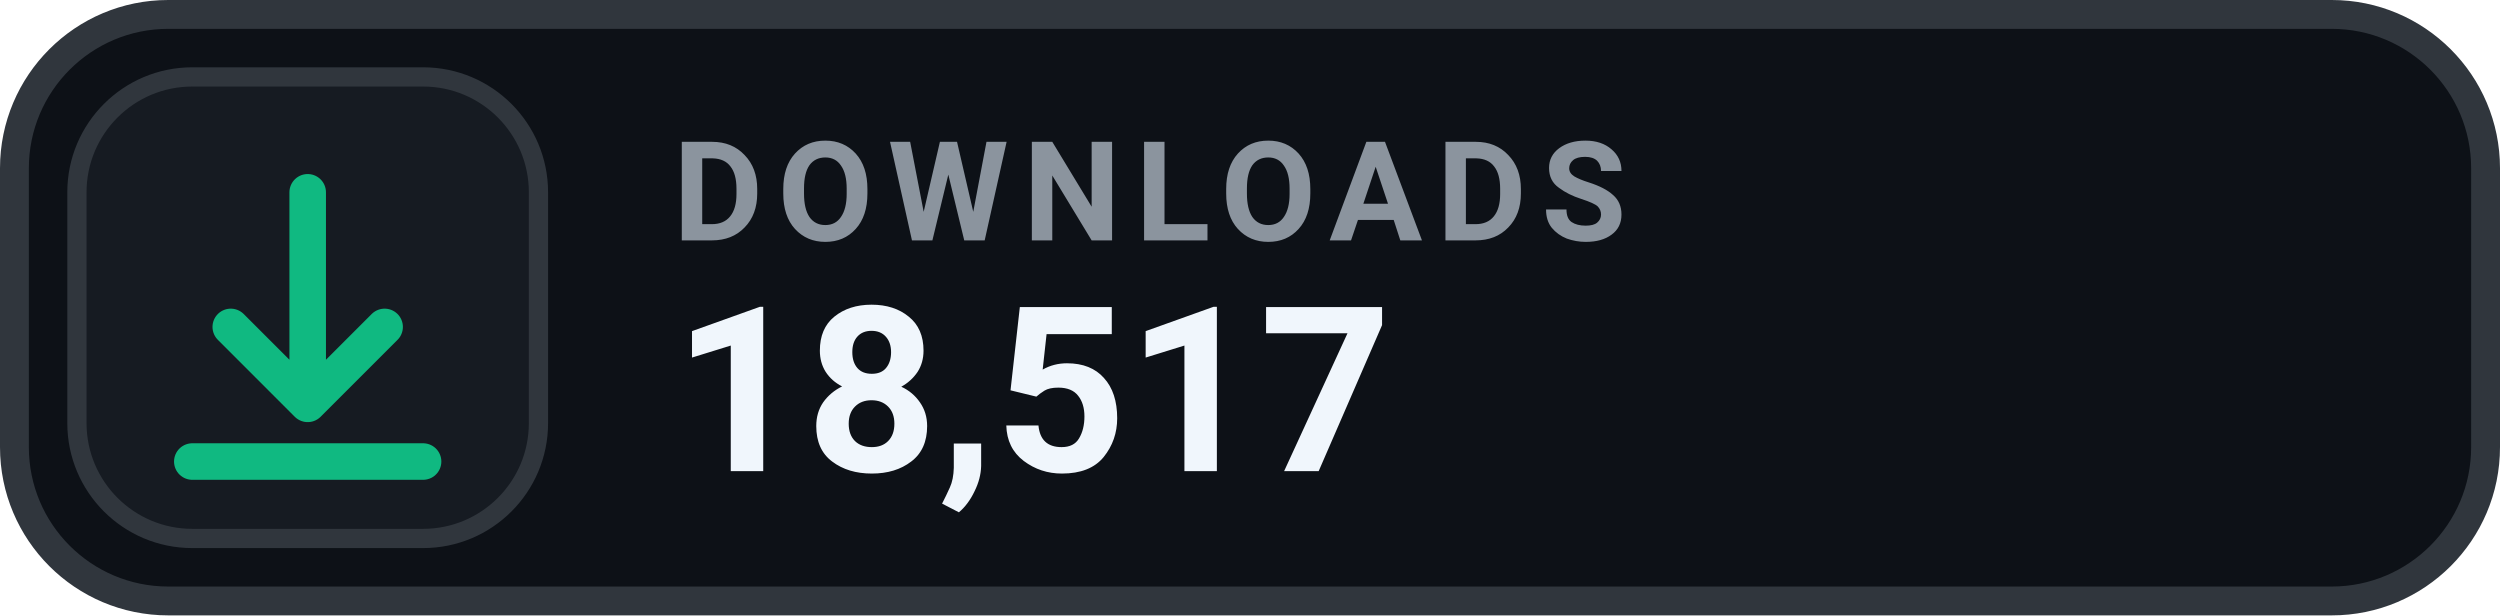
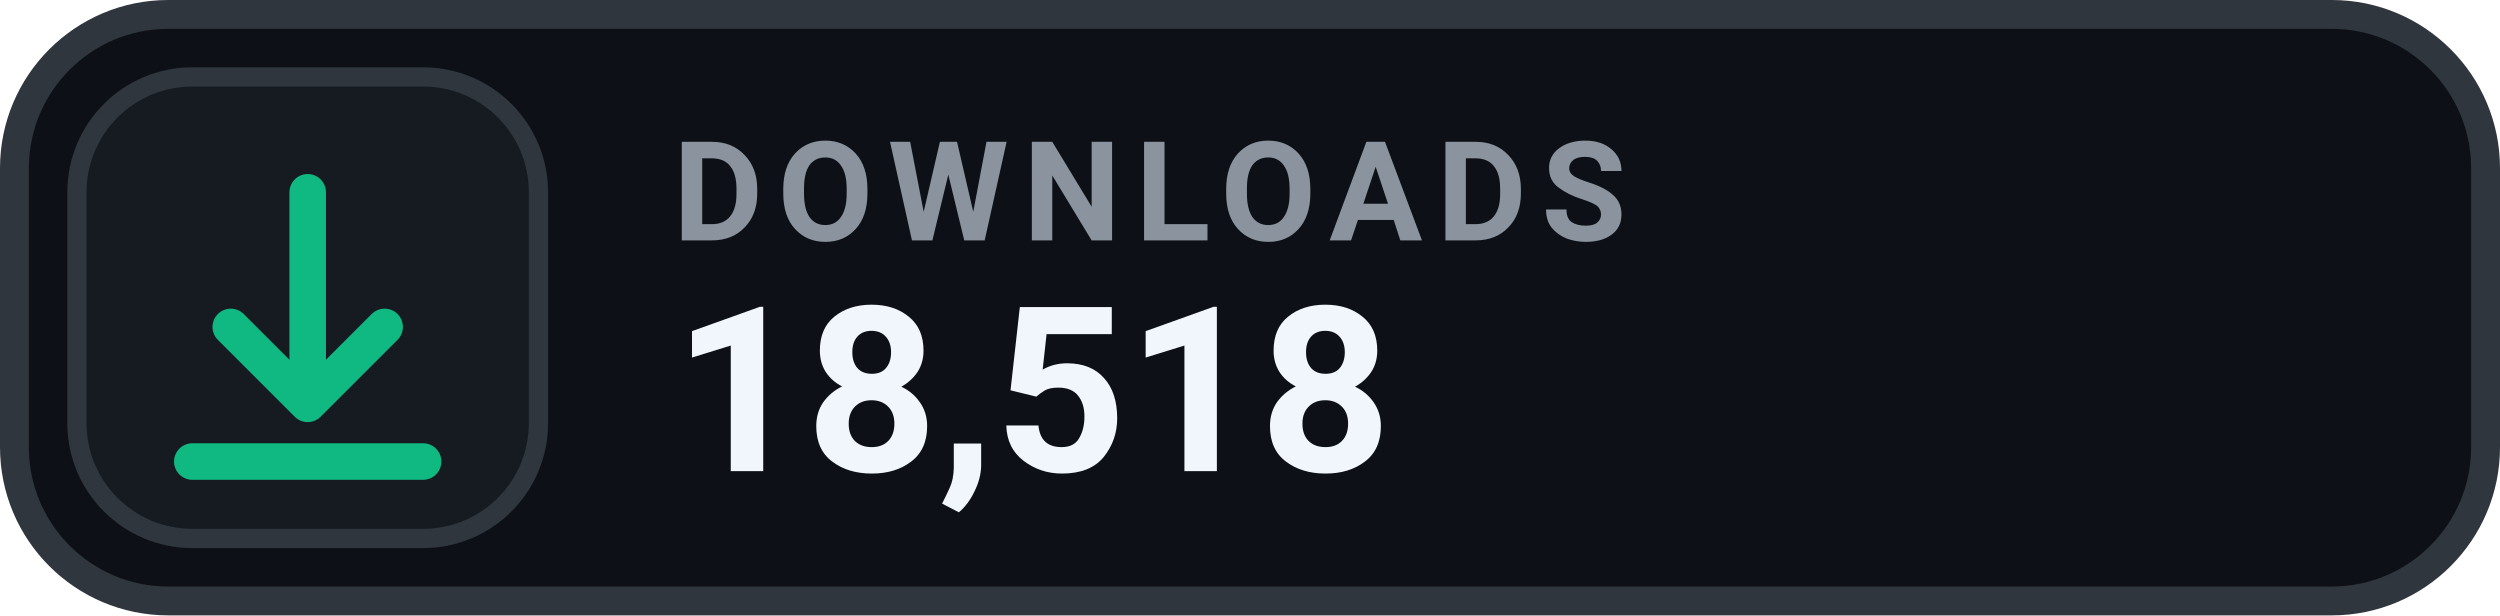
- <svg xmlns="http://www.w3.org/2000/svg" width="130" height="32" viewBox="0 0 130 32" role="img" aria-label="DOWNLOADS 18,517">
+ <svg xmlns="http://www.w3.org/2000/svg" width="130" height="32" viewBox="0 0 130 32" role="img" aria-label="DOWNLOADS 18,518">
  <rect x=".75" y=".75" width="128.5" height="30.5" rx="8" fill="#0D1117" stroke="#30363D" stroke-width="1.5" />
  <rect x="4" y="4" width="24" height="24" rx="6" fill="#161B22" stroke="#30363D" stroke-width="1" />
  <g transform="translate(16 16)" style="color:#10B981;">
    <path d="M0 -6 v11 m0 0 l4 -4 m-4 4 l-4 -4 M-6 8 h12" fill="none" stroke="currentColor" stroke-width="1.9" stroke-linecap="round" stroke-linejoin="round" />
  </g>
  <text x="35" y="12.5" fill="#8B949E" font-family="-apple-system,BlinkMacSystemFont,'Segoe UI',Roboto,Helvetica,Arial,sans-serif" font-size="7.2" font-weight="700" letter-spacing=".75">DOWNLOADS</text>
-   <text x="35" y="24.5" fill="#F0F6FC" font-family="-apple-system,BlinkMacSystemFont,'Segoe UI',Roboto,Helvetica,Arial,sans-serif" font-size="12" font-weight="700">18,517</text>
+   <text x="35" y="24.5" fill="#F0F6FC" font-family="-apple-system,BlinkMacSystemFont,'Segoe UI',Roboto,Helvetica,Arial,sans-serif" font-size="12" font-weight="700">18,518</text>
</svg>
